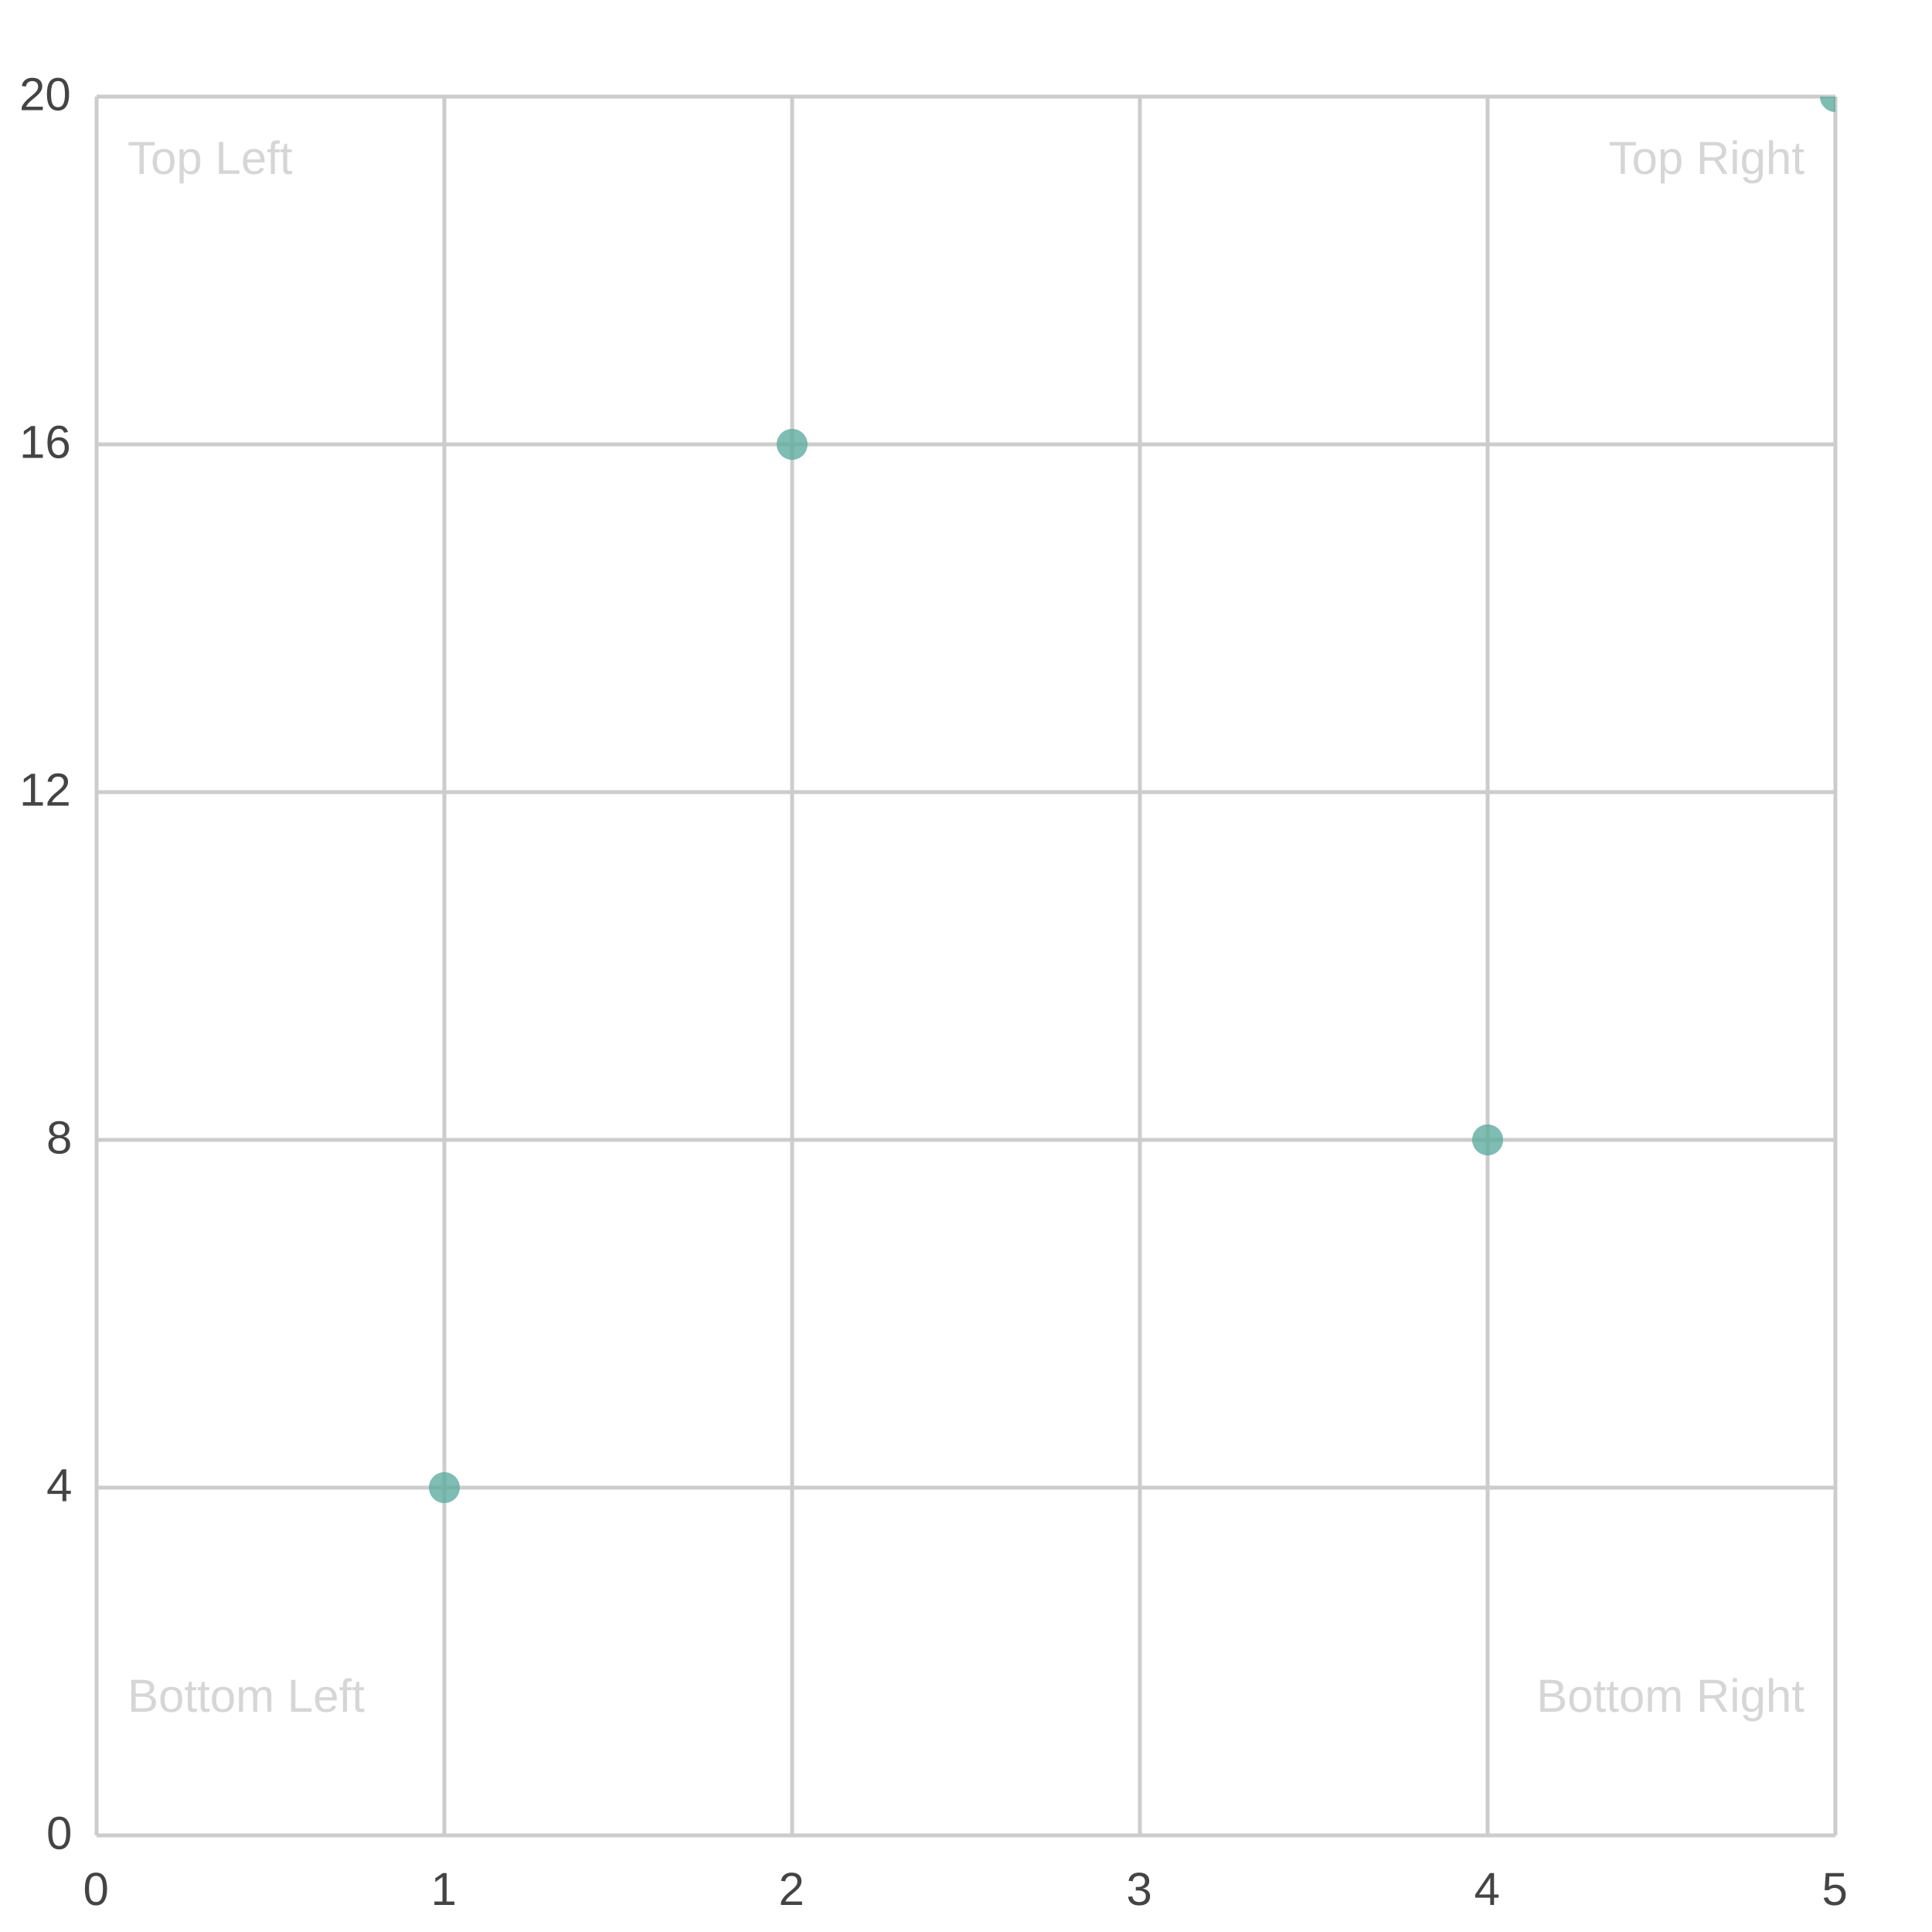
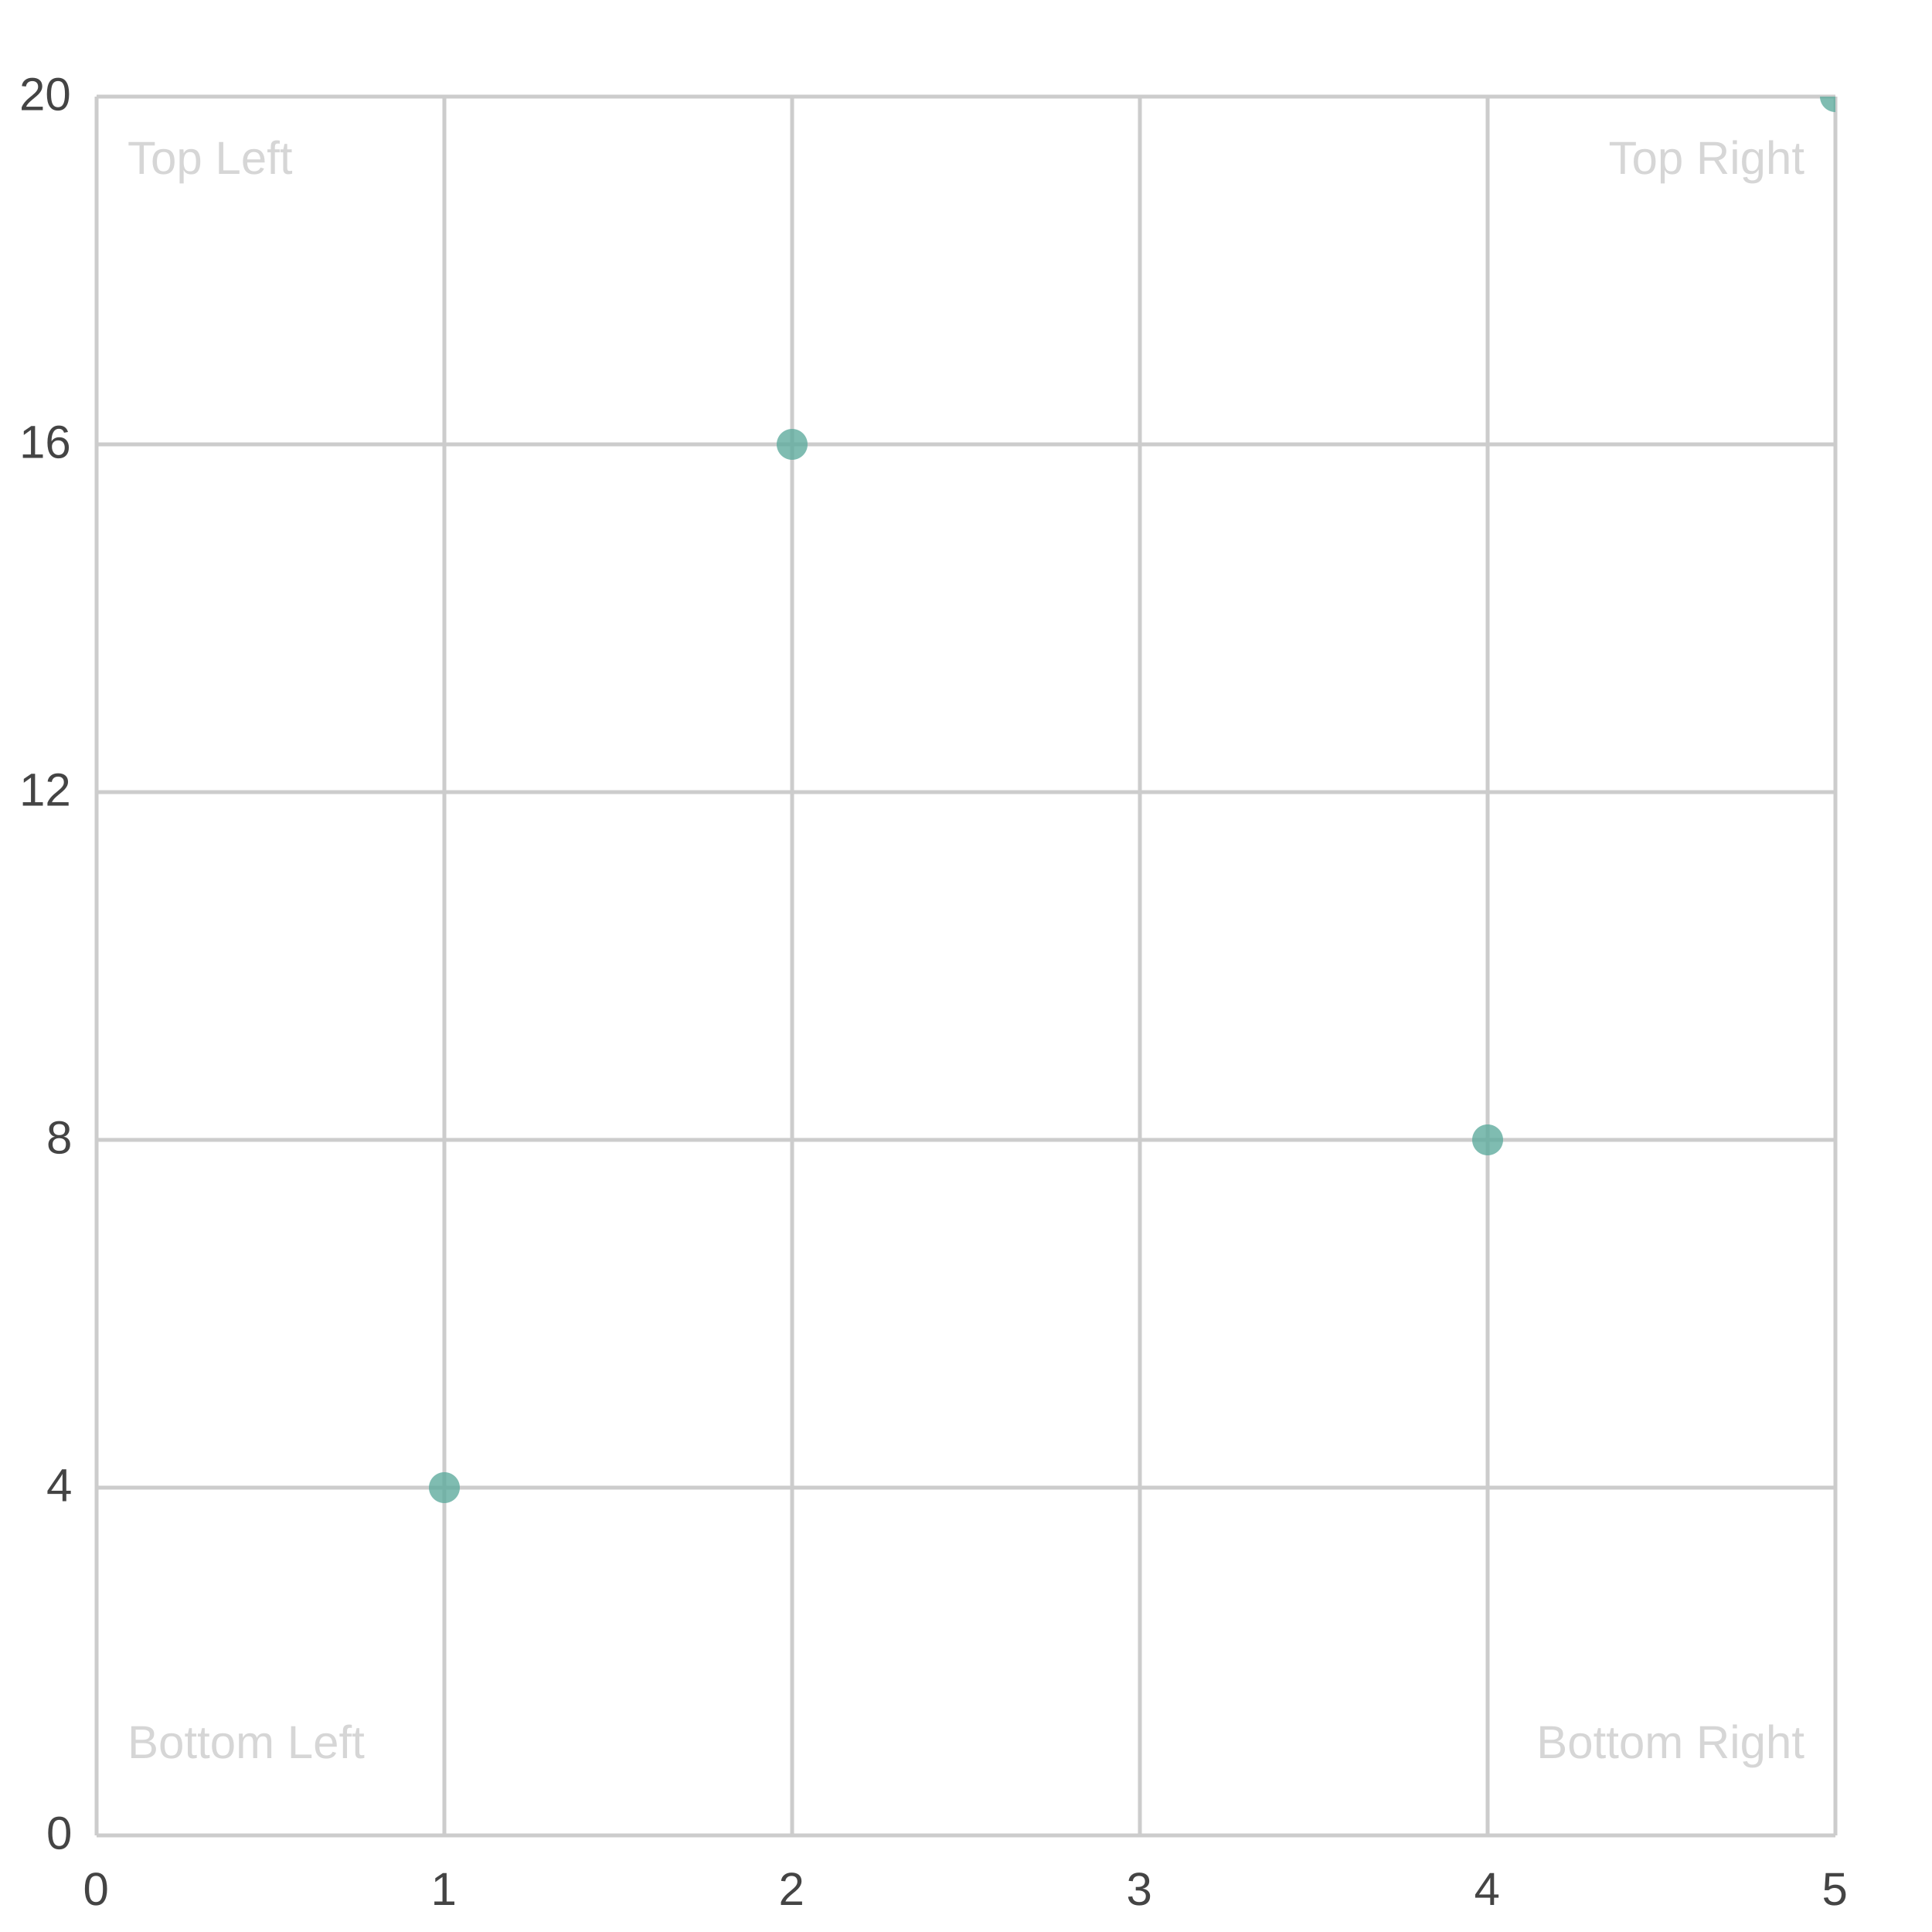
<svg xmlns="http://www.w3.org/2000/svg" width="500" height="500" viewBox="0 0 500 500">
  <path fill="#FFFFFF" d="M0 0 h500 v500 h-500 v-500Z" />
  <defs>
    <clipPath id="plot-clip">
      <rect x="0" y="0" width="450.0" height="450.0" />
    </clipPath>
  </defs>
  <g>
    <path stroke="#CCCCCC" stroke-dasharray="None" d="M0 0.0 h450.0 M0 90.0 h450.0 M0 180.0 h450.0 M0 270.0 h450.0 M0 360.0 h450.0 M0 450.0 h450.0" transform="translate(25.0, 25.0)" />
    <g font-size="12" font-family="Arial" fill="#444444" transform="translate(19.0, 25.0)">
      <text x="0" y="0.0" transform="translate(-14, 3.5)">20</text>
      <text x="0" y="90.0" transform="translate(-14, 3.5)">16</text>
      <text x="0" y="180.0" transform="translate(-14, 3.5)">12</text>
      <text x="0" y="270.0" transform="translate(-7, 3.5)">8</text>
      <text x="0" y="360.0" transform="translate(-7, 3.5)">4</text>
      <text x="0" y="450.0" transform="translate(-7, 3.5)">0</text>
    </g>
  </g>
  <g>
    <path stroke="#CCCCCC" stroke-dasharray="None" d="M450.0 0 v450.0 M360.0 0 v450.0 M270.0 0 v450.0 M180.0 0 v450.0 M90.0 0 v450.0 M0.0 0 v450.0" transform="translate(25.0, 25.0)" />
    <g font-size="12" font-family="Arial" fill="#444444" transform="translate(25.0, 43.0)">
      <text x="450.0" y="450.0" transform="translate(-3.5, 0)">5</text>
      <text x="360.0" y="450.0" transform="translate(-3.5, 0)">4</text>
      <text x="270.0" y="450.0" transform="translate(-3.5, 0)">3</text>
      <text x="180.0" y="450.0" transform="translate(-3.5, 0)">2</text>
      <text x="90.0" y="450.0" transform="translate(-3.5, 0)">1</text>
      <text x="0.0" y="450.0" transform="translate(-3.5, 0)">0</text>
    </g>
  </g>
  <g>
    <g opacity="0.8" transform="translate(-25.0, -25.0) rotate(180, 250.0, 250.0) scale(-1, 1) translate(-450.0, 0)" clip-path="url(#plot-clip)">
      <g fill="#5fab9e">
        <circle cx="90.0" cy="90.0" r="4" />
        <circle cx="180.0" cy="360.0" r="4" />
        <circle cx="360.0" cy="180.0" r="4" />
        <circle cx="450.0" cy="450.0" r="4" />
      </g>
    </g>
    <g transform="translate(-25.0, -25.0) rotate(180, 250.0, 250.0) scale(-1, 1) translate(-450.0, 0)">
      <g>
        <text x="8" y="430.0" fill="#CCCCCC" font-size="12" font-family="Arial" text-anchor="start" opacity="0.8" transform="translate(8,430.0) scale(1,-1) translate(-8,-430.0)">Top Left</text>
        <text x="442.0" y="430.0" fill="#CCCCCC" font-size="12" font-family="Arial" text-anchor="end" opacity="0.8" transform="translate(442.0,430.0) scale(1,-1) translate(-442.0,-430.0)">Top Right</text>
-         <text x="8" y="32" fill="#CCCCCC" font-size="12" font-family="Arial" text-anchor="start" opacity="0.8" transform="translate(8,32) scale(1,-1) translate(-8,-32)">Bottom Left</text>
-         <text x="442.0" y="32" fill="#CCCCCC" font-size="12" font-family="Arial" text-anchor="end" opacity="0.8" transform="translate(442.0,32) scale(1,-1) translate(-442.0,-32)">Bottom Right</text>
+         <text x="8" y="20" fill="#CCCCCC" font-size="12" font-family="Arial" text-anchor="start" opacity="0.8" transform="translate(8,20) scale(1,-1) translate(-8,-20)">Bottom Left</text>
+         <text x="442.0" y="20" fill="#CCCCCC" font-size="12" font-family="Arial" text-anchor="end" opacity="0.8" transform="translate(442.0,20) scale(1,-1) translate(-442.0,-20)">Bottom Right</text>
      </g>
    </g>
  </g>
</svg>
